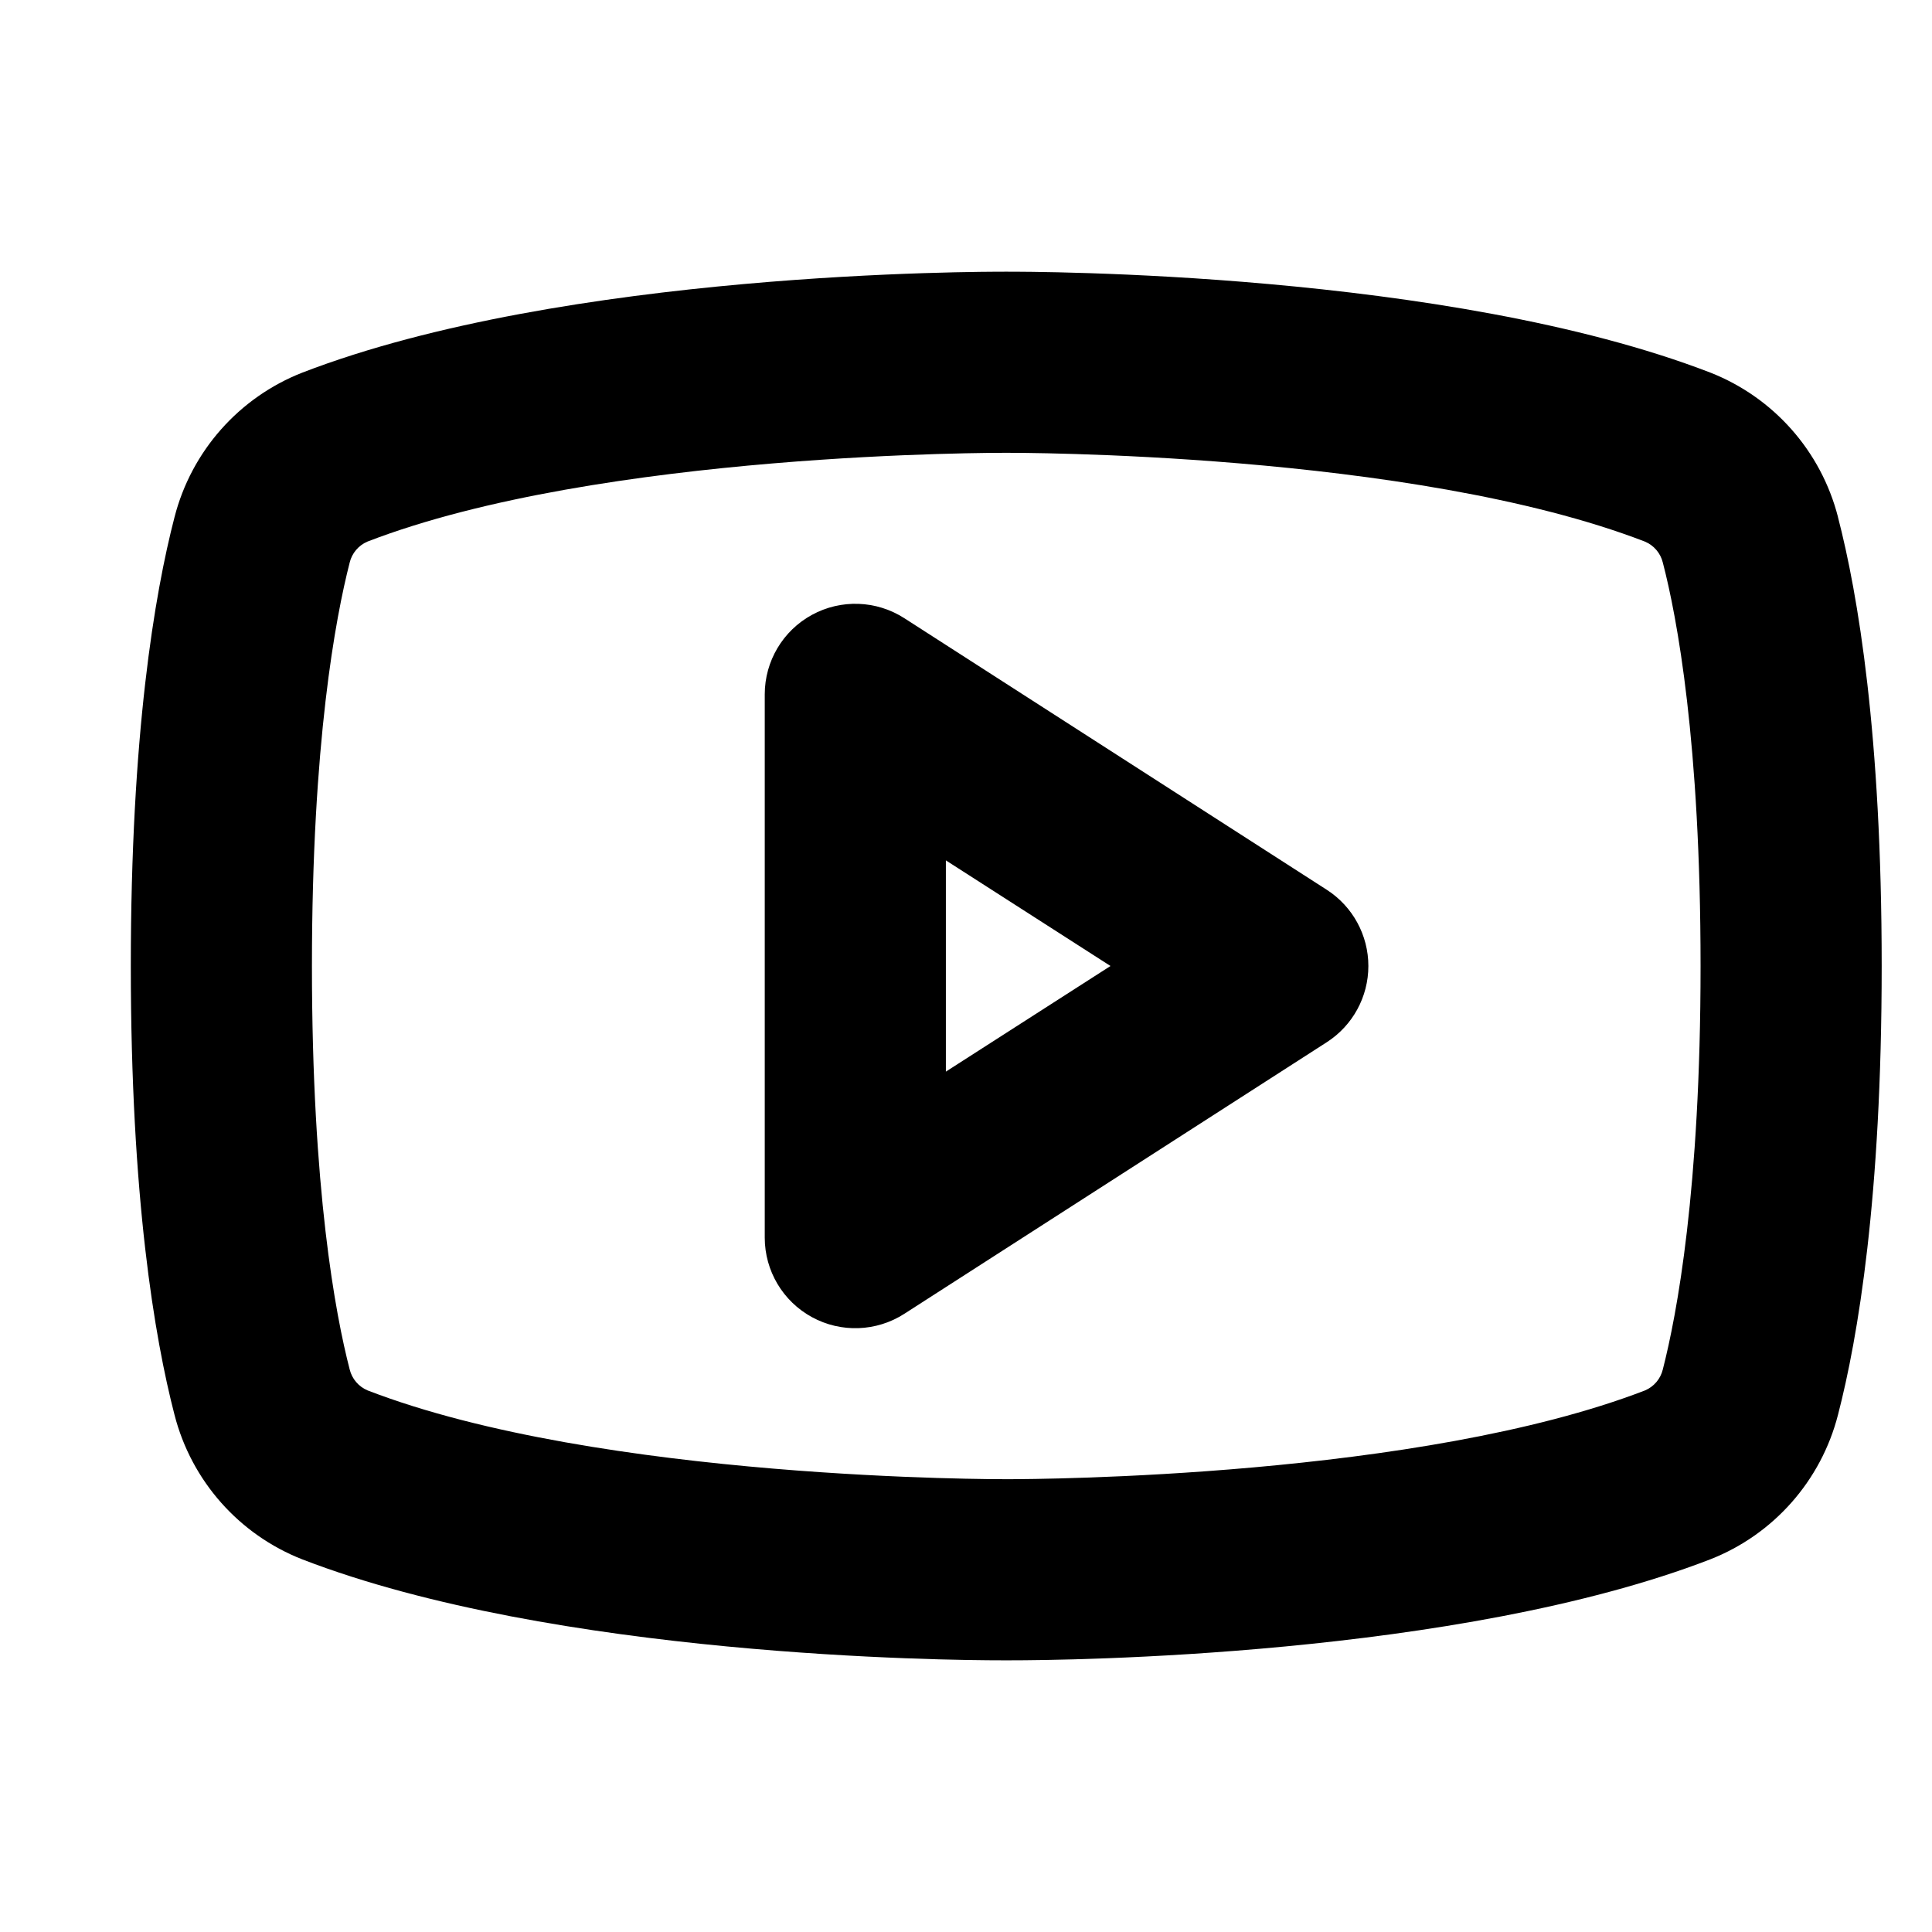
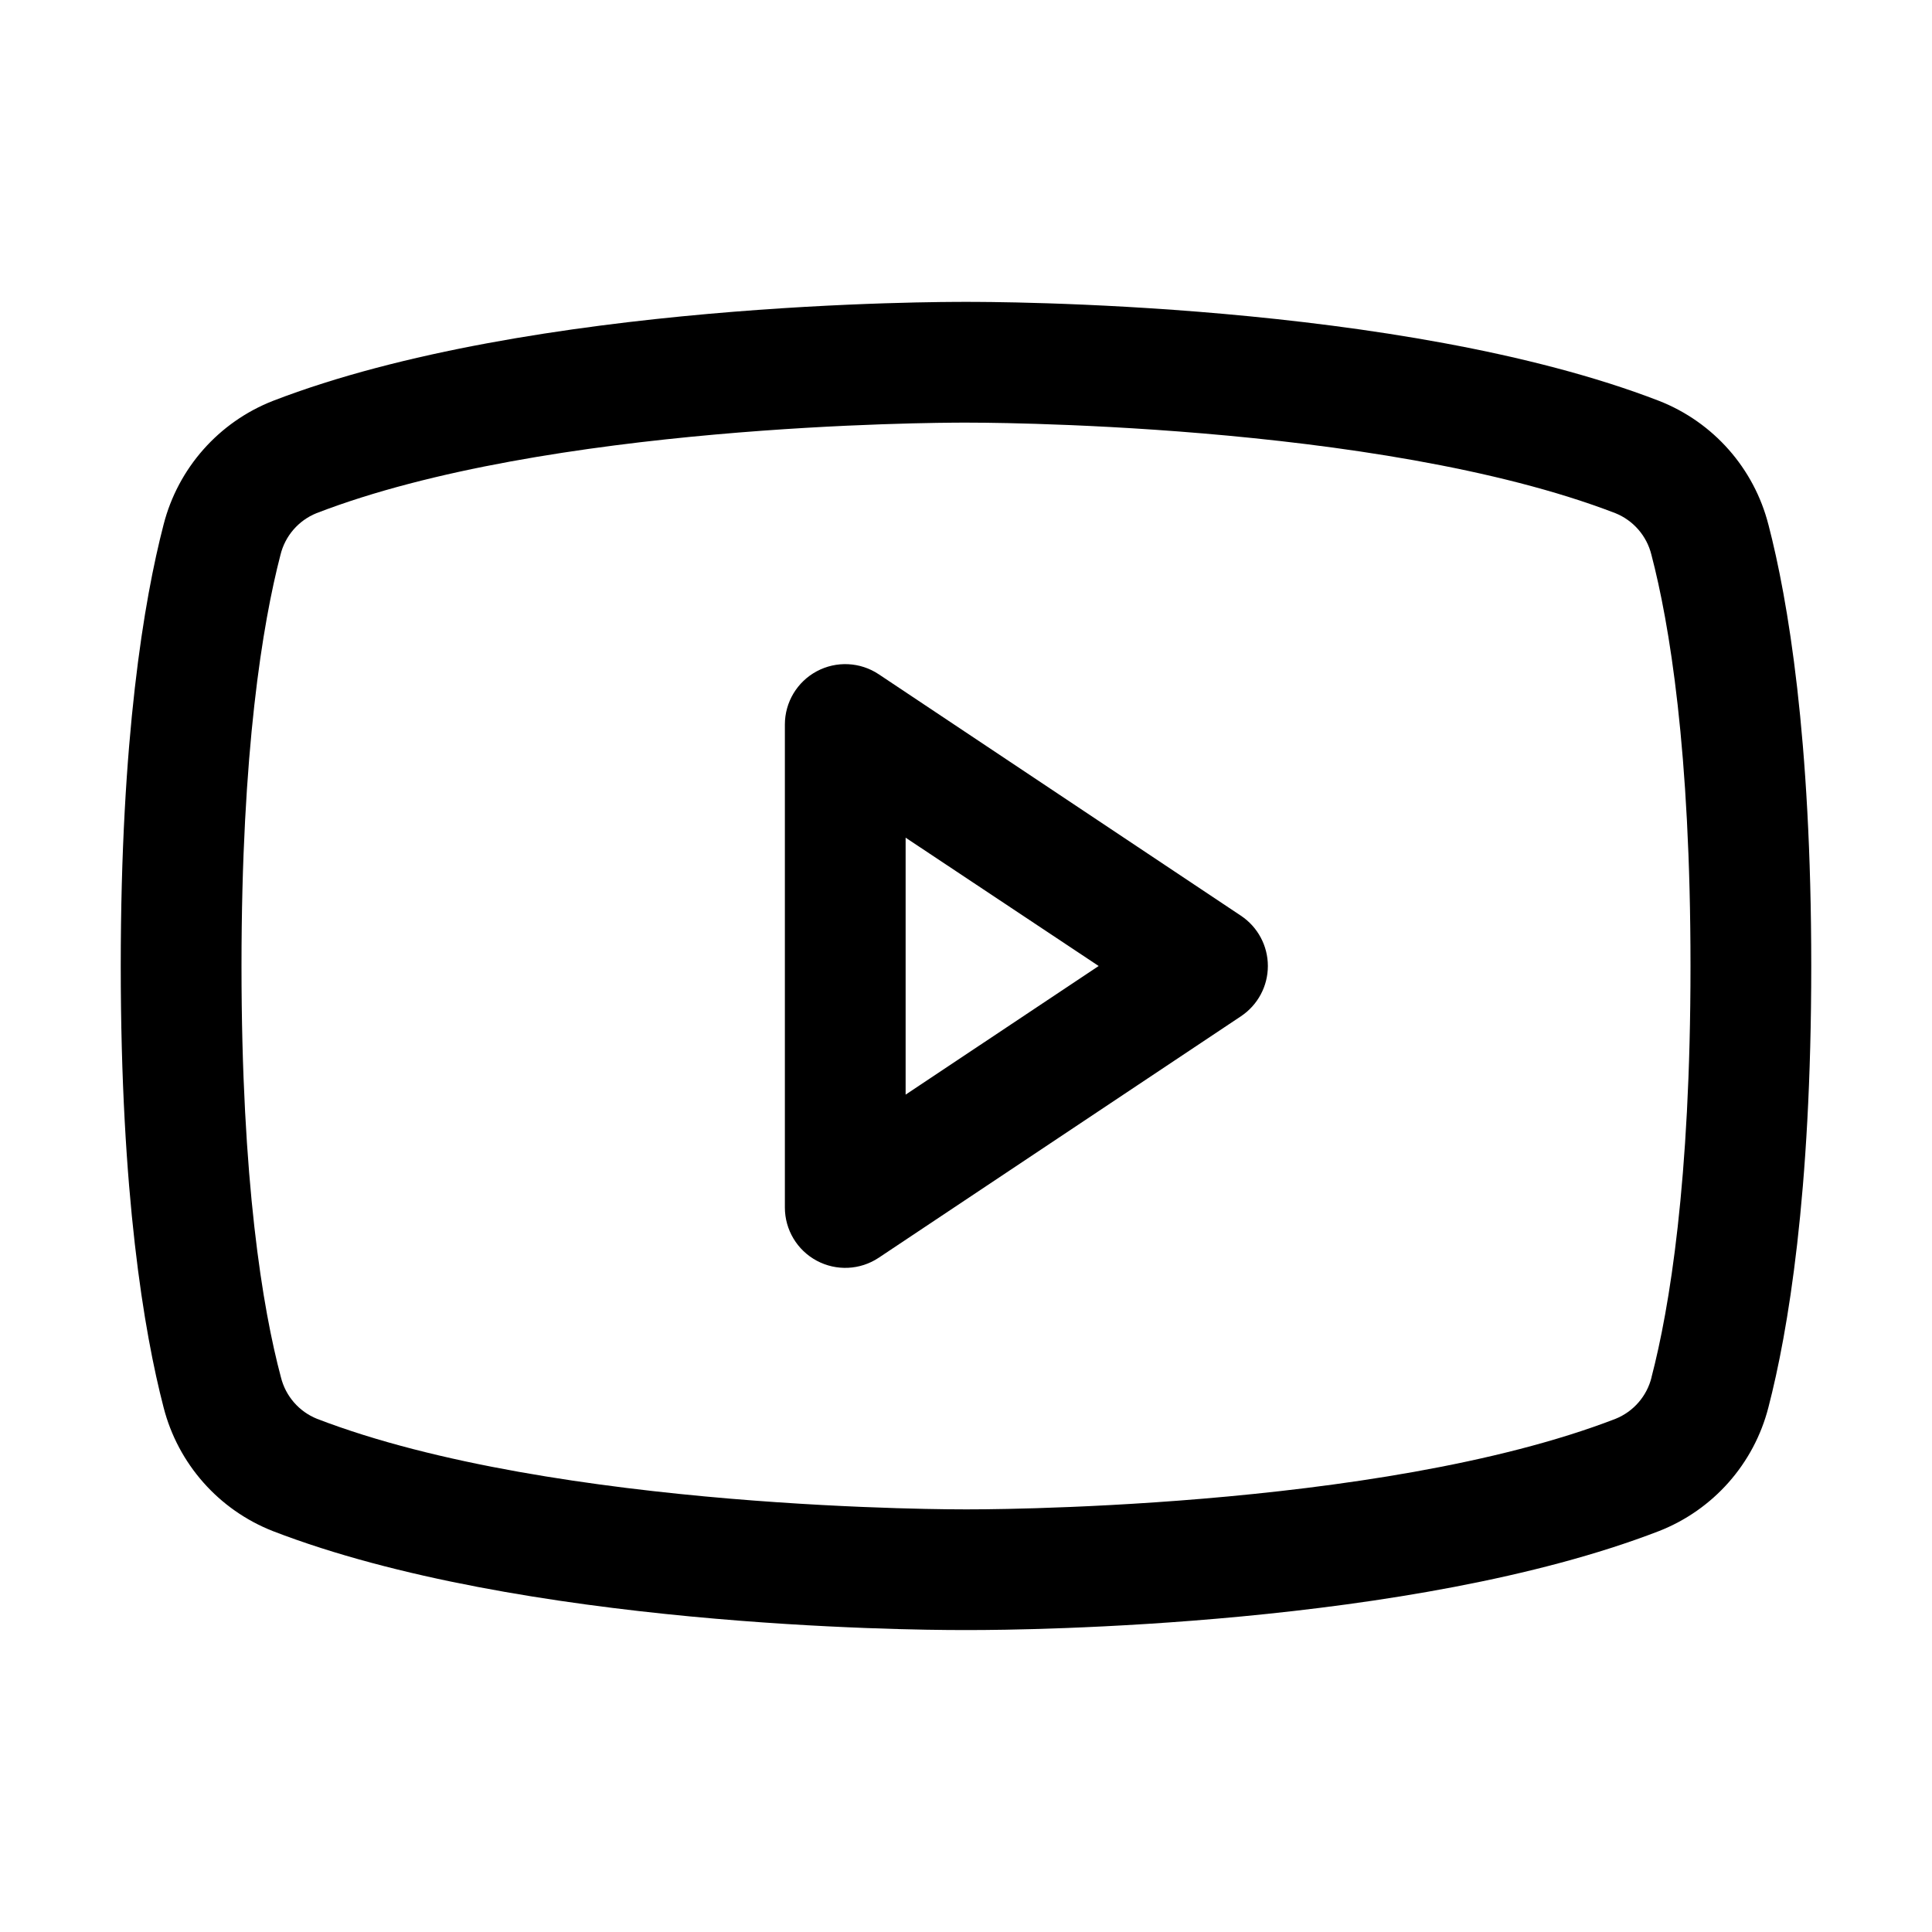
<svg xmlns="http://www.w3.org/2000/svg" viewBox="0 0 24 24" aria-hidden="true" fill="currentColor">
-   <path d="m16.483 11.054-5.25-3.375a1.125 1.125 0 0 0-1.733.946v6.75a1.125 1.125 0 0 0 1.733.946l5.25-3.375a1.126 1.126 0 0 0 0-1.892m-4.733 2.258v-2.624L13.795 12zm11.082-6.89a2.63 2.63 0 0 0-1.587-1.794c-3.27-1.261-8.437-1.253-8.745-1.253s-5.475-.008-8.745 1.254a2.63 2.63 0 0 0-1.587 1.795c-.248.956-.543 2.7-.543 5.576s.295 4.62.543 5.576a2.63 2.63 0 0 0 1.587 1.795c3.14 1.212 8.029 1.254 8.686 1.254h.118c.656 0 5.546-.042 8.686-1.254a2.63 2.63 0 0 0 1.587-1.795c.248-.956.543-2.7.543-5.576s-.295-4.62-.543-5.576zm-2.176 10.59a.38.38 0 0 1-.22.26c-2.8 1.08-7.536 1.103-7.906 1.103h-.037c-.05 0-5.028.016-7.927-1.103a.38.38 0 0 1-.222-.26c-.176-.679-.469-2.233-.469-5.012s.295-4.333.469-5.012a.38.38 0 0 1 .22-.26c2.9-1.119 7.879-1.103 7.929-1.103h.014c.05 0 5.028-.016 7.927 1.103a.38.38 0 0 1 .222.26c.177.679.469 2.233.469 5.012s-.295 4.333-.469 5.012" />
+   <path d="m15.416 11.376-4.5-3A.75.75 0 0 0 9.75 9v6a.75.75 0 0 0 1.166.624l4.5-3a.75.75 0 0 0 0-1.248m-4.166 2.222v-3.192L13.648 12zm10.718-7.08A2.25 2.25 0 0 0 20.61 4.98C17.396 3.739 12.281 3.75 12 3.75s-5.396-.011-8.61 1.23a2.25 2.25 0 0 0-1.358 1.537C1.789 7.454 1.5 9.164 1.5 12s.289 4.547.532 5.483A2.25 2.25 0 0 0 3.39 19.02c3.079 1.188 7.897 1.229 8.548 1.229h.124c.65 0 5.472-.041 8.548-1.23a2.25 2.25 0 0 0 1.358-1.537c.243-.938.532-2.646.532-5.483s-.289-4.547-.532-5.482M20.516 17.11a.75.75 0 0 1-.447.515c-2.967 1.146-8.014 1.125-8.062 1.125H12c-.05 0-5.093.019-8.062-1.125a.75.75 0 0 1-.448-.515C3.262 16.255 3 14.678 3 12s.263-4.255.484-5.107a.75.75 0 0 1 .447-.518C6.792 5.27 11.587 5.25 11.979 5.25h.026c.05 0 5.098-.017 8.062 1.125a.75.75 0 0 1 .447.515c.224.855.486 2.432.486 5.11s-.262 4.255-.484 5.107z" />
</svg>
